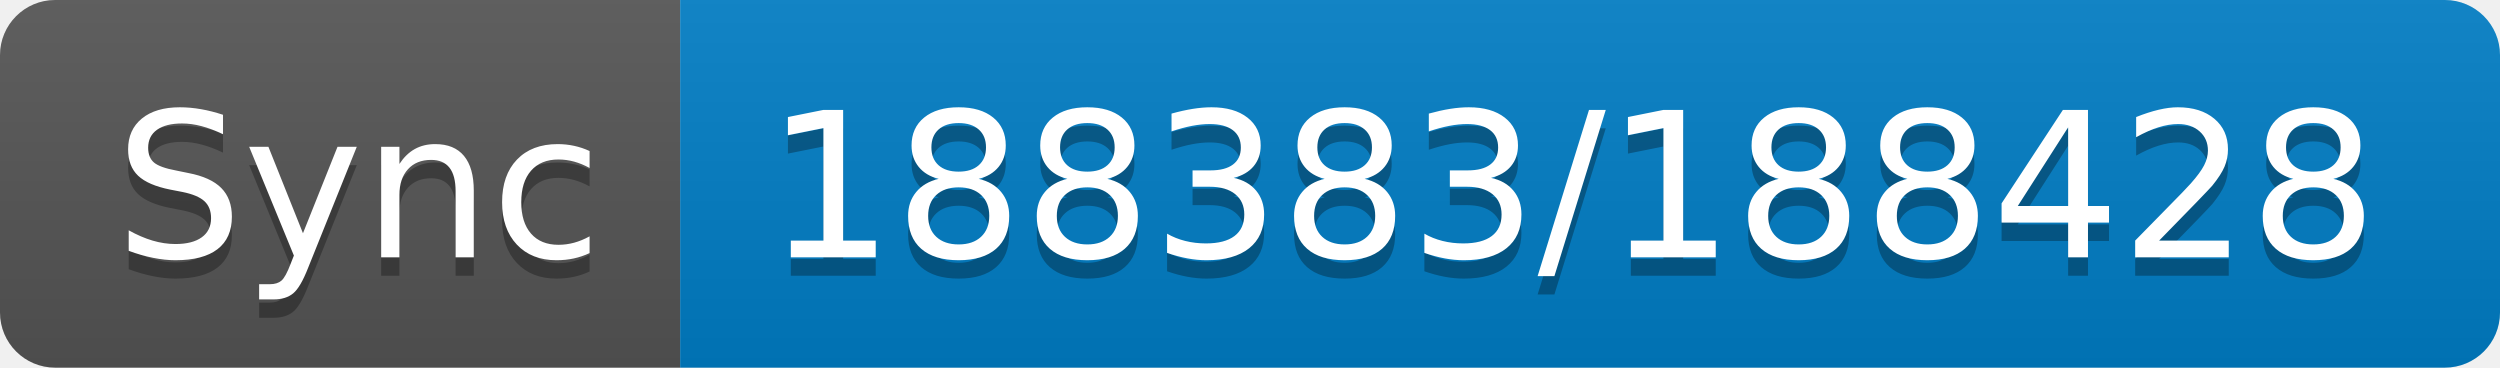
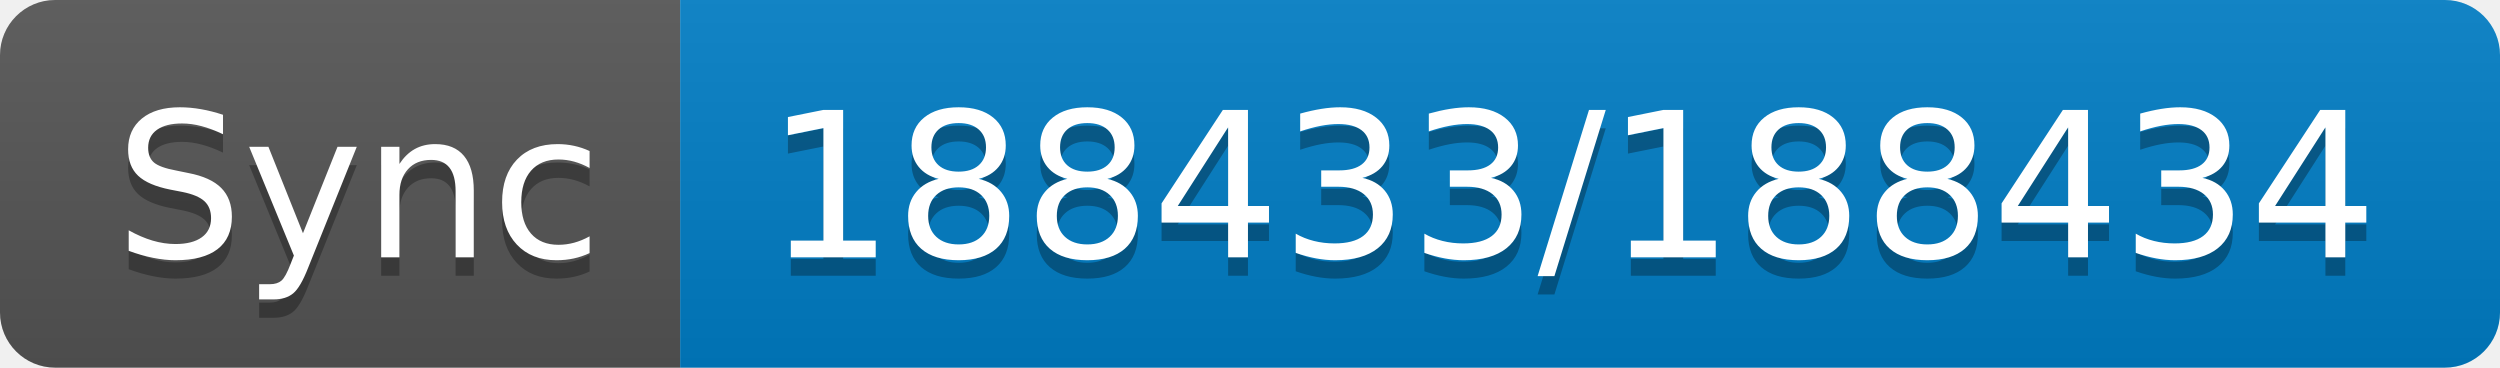
- <svg xmlns="http://www.w3.org/2000/svg" width="136" height="20" role="img" aria-label="Sync: 188383/188428">
+ <svg xmlns="http://www.w3.org/2000/svg" width="136" height="20" role="img" aria-label="Sync: 188433/188434">
  <linearGradient id="s" x2="0" y2="100%">
    <stop offset="0" stop-color="#bbb" stop-opacity=".1" />
    <stop offset="1" stop-opacity=".1" />
  </linearGradient>
  <clipPath id="r">
    <rect width="136" height="20" rx="3" fill="#fff" />
  </clipPath>
  <g clip-path="url(#r)">
    <rect width="37" height="20" fill="#555" />
    <rect x="37" width="99" height="20" fill="#007ec6" />
    <rect width="136" height="20" fill="url(#s)" />
  </g>
  <g fill="#fff" text-anchor="middle" font-family="Verdana,Geneva,DejaVu Sans,sans-serif" text-rendering="geometricPrecision" font-size="110">
    <text aria-hidden="true" x="195" y="150" fill="#010101" fill-opacity=".3" transform="scale(.1)" textLength="270">Sync</text>
    <text x="195" y="140" transform="scale(.1)" fill="#fff" textLength="270">Sync</text>
-     <text aria-hidden="true" x="855" y="150" fill="#010101" fill-opacity=".3" transform="scale(.1)" textLength="890">188383/188428</text>
-     <text x="855" y="140" transform="scale(.1)" fill="#fff" textLength="890">188383/188428</text>
+     <text aria-hidden="true" x="855" y="150" fill="#010101" fill-opacity=".3" transform="scale(.1)" textLength="890">188433/188434</text>
+     <text x="855" y="140" transform="scale(.1)" fill="#fff" textLength="890">188433/188434</text>
  </g>
</svg>
